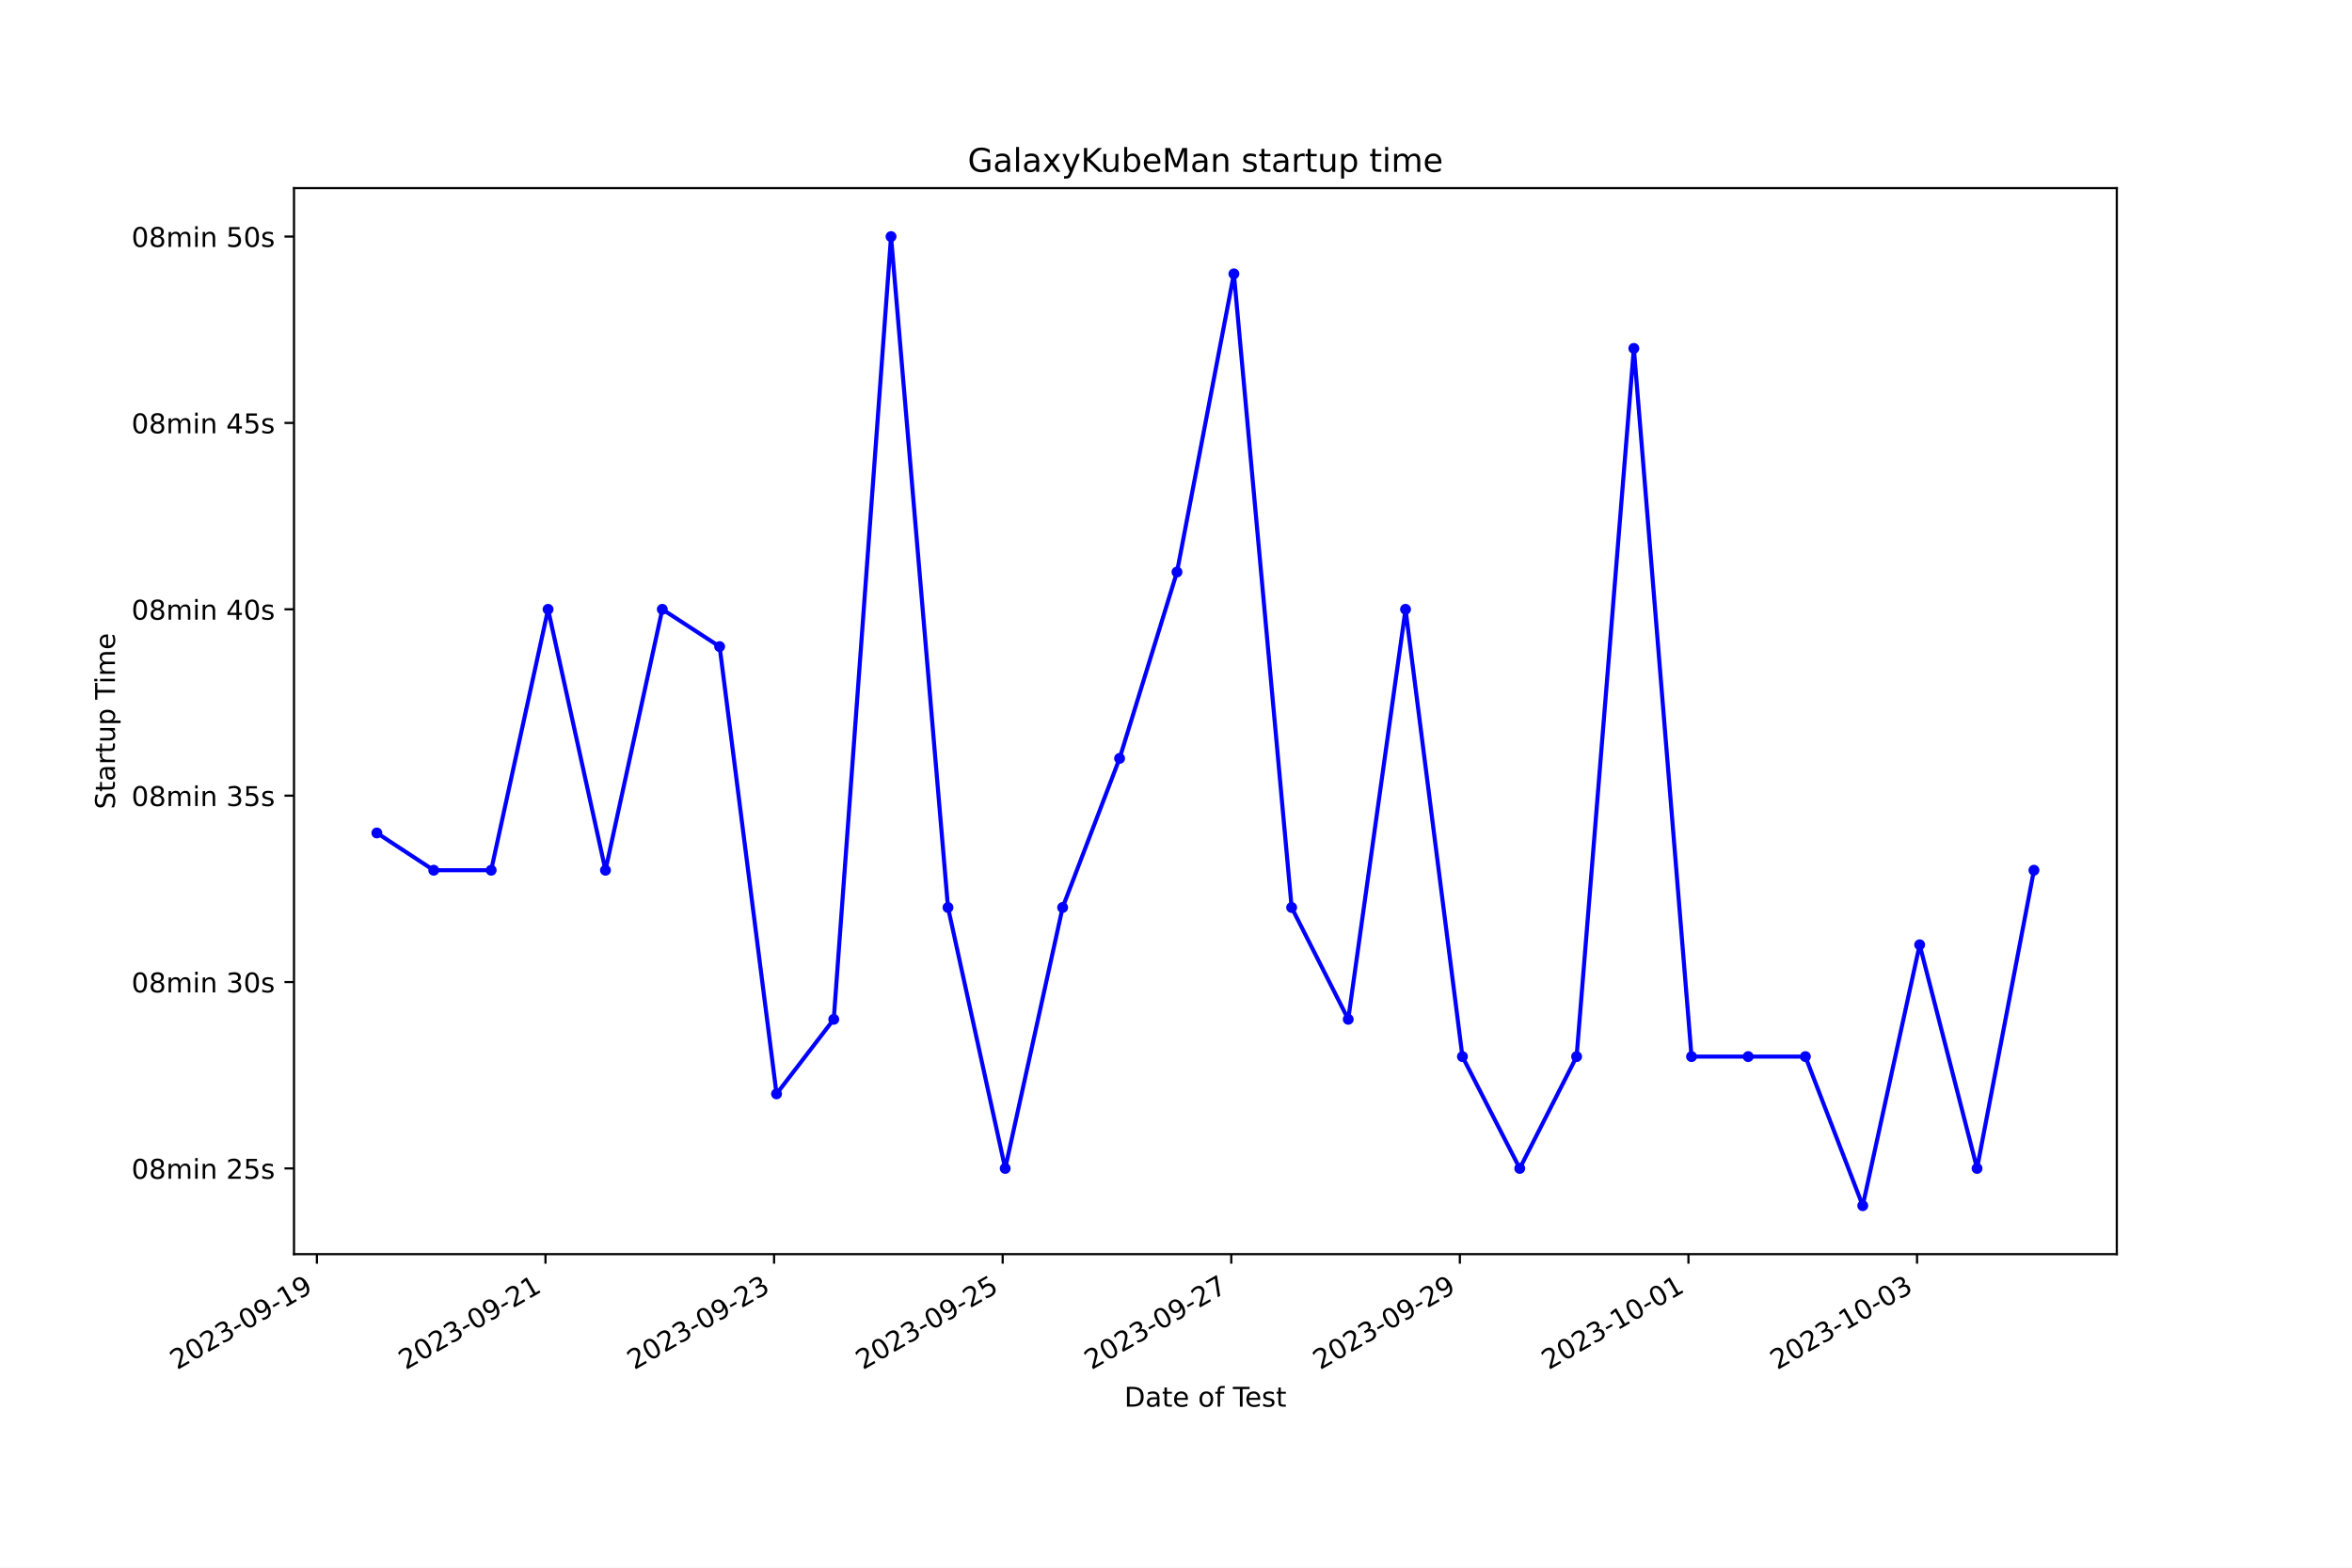
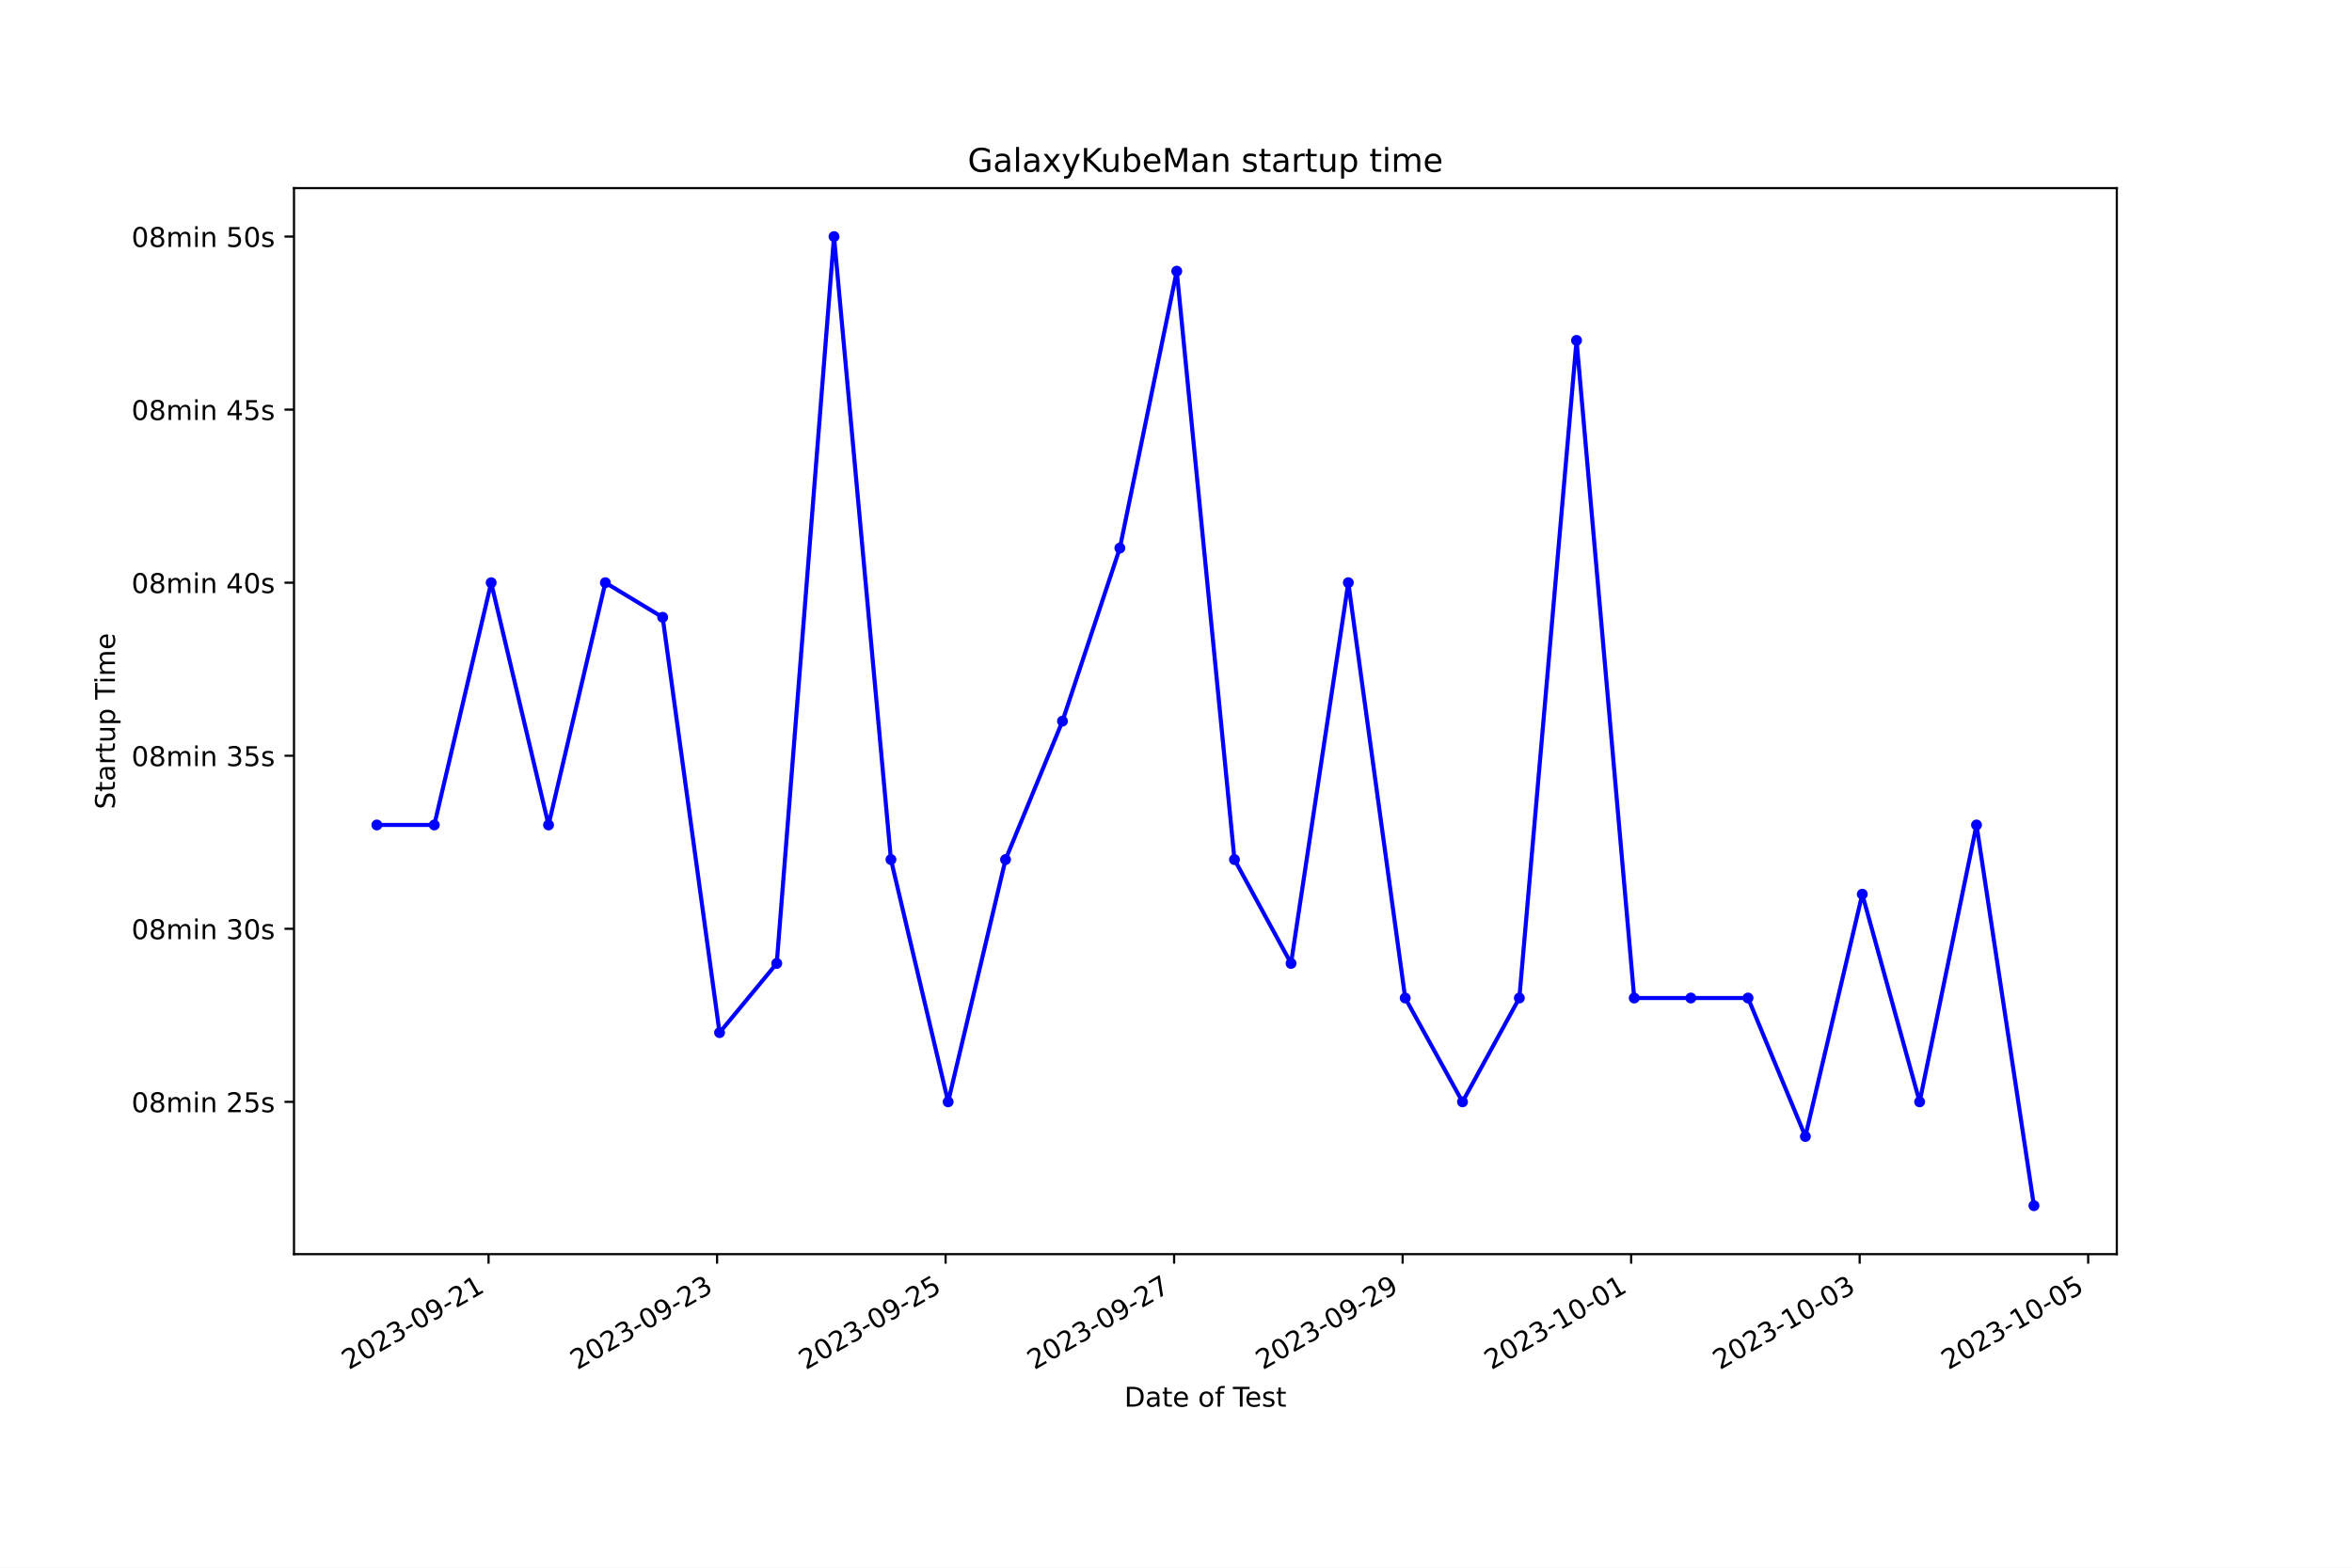
<svg xmlns="http://www.w3.org/2000/svg" xmlns:xlink="http://www.w3.org/1999/xlink" width="864pt" height="576pt" viewBox="0 0 864 576" version="1.1">
  <defs>
    <style type="text/css">*{stroke-linejoin: round; stroke-linecap: butt}</style>
  </defs>
  <g id="figure_1">
    <g id="patch_1">
      <path d="M 0 576  L 864 576  L 864 0  L 0 0  z " style="fill: #ffffff" />
    </g>
    <g id="axes_1">
      <g id="patch_2">
        <path d="M 108 460.8  L 777.6 460.8  L 777.6 69.12  L 108 69.12  z " style="fill: #ffffff" />
      </g>
      <g id="matplotlib.axis_1">
        <g id="xtick_1">
          <g id="line2d_1">
            <defs>
-               <path id="mdf96701b66" d="M 0 0  L 0 3.5  " style="stroke: #000000; stroke-width: 0.8" />
+               <path id="meda2f32b3a" d="M 0 0  L 0 3.5  " style="stroke: #000000; stroke-width: 0.8" />
            </defs>
            <g>
-               <use xlink:href="#mdf96701b66" x="116.406" y="460.8" style="stroke: #000000; stroke-width: 0.8" />
+               <use xlink:href="#meda2f32b3a" x="179.475" y="460.8" style="stroke: #000000; stroke-width: 0.8" />
            </g>
          </g>
          <g id="text_1">
-             <g transform="translate(65.0369 503.4383) rotate(-30) scale(0.1 -0.1)">
+             <g transform="translate(128.1058 503.4383) rotate(-30) scale(0.1 -0.1)">
              <defs>
                <path id="DejaVuSans-32" d="M 1228 531  L 3431 531  L 3431 0  L 469 0  L 469 531  Q 828 903 1448 1529  Q 2069 2156 2228 2338  Q 2531 2678 2651 2914  Q 2772 3150 2772 3378  Q 2772 3750 2511 3984  Q 2250 4219 1831 4219  Q 1534 4219 1204 4116  Q 875 4013 500 3803  L 500 4441  Q 881 4594 1212 4672  Q 1544 4750 1819 4750  Q 2544 4750 2975 4387  Q 3406 4025 3406 3419  Q 3406 3131 3298 2873  Q 3191 2616 2906 2266  Q 2828 2175 2409 1742  Q 1991 1309 1228 531  z " transform="scale(0.015625)" />
                <path id="DejaVuSans-30" d="M 2034 4250  Q 1547 4250 1301 3770  Q 1056 3291 1056 2328  Q 1056 1369 1301 889  Q 1547 409 2034 409  Q 2525 409 2770 889  Q 3016 1369 3016 2328  Q 3016 3291 2770 3770  Q 2525 4250 2034 4250  z M 2034 4750  Q 2819 4750 3233 4129  Q 3647 3509 3647 2328  Q 3647 1150 3233 529  Q 2819 -91 2034 -91  Q 1250 -91 836 529  Q 422 1150 422 2328  Q 422 3509 836 4129  Q 1250 4750 2034 4750  z " transform="scale(0.015625)" />
                <path id="DejaVuSans-33" d="M 2597 2516  Q 3050 2419 3304 2112  Q 3559 1806 3559 1356  Q 3559 666 3084 287  Q 2609 -91 1734 -91  Q 1441 -91 1130 -33  Q 819 25 488 141  L 488 750  Q 750 597 1062 519  Q 1375 441 1716 441  Q 2309 441 2620 675  Q 2931 909 2931 1356  Q 2931 1769 2642 2001  Q 2353 2234 1838 2234  L 1294 2234  L 1294 2753  L 1863 2753  Q 2328 2753 2575 2939  Q 2822 3125 2822 3475  Q 2822 3834 2567 4026  Q 2313 4219 1838 4219  Q 1578 4219 1281 4162  Q 984 4106 628 3988  L 628 4550  Q 988 4650 1302 4700  Q 1616 4750 1894 4750  Q 2613 4750 3031 4423  Q 3450 4097 3450 3541  Q 3450 3153 3228 2886  Q 3006 2619 2597 2516  z " transform="scale(0.015625)" />
                <path id="DejaVuSans-2d" d="M 313 2009  L 1997 2009  L 1997 1497  L 313 1497  L 313 2009  z " transform="scale(0.015625)" />
                <path id="DejaVuSans-39" d="M 703 97  L 703 672  Q 941 559 1184 500  Q 1428 441 1663 441  Q 2288 441 2617 861  Q 2947 1281 2994 2138  Q 2813 1869 2534 1725  Q 2256 1581 1919 1581  Q 1219 1581 811 2004  Q 403 2428 403 3163  Q 403 3881 828 4315  Q 1253 4750 1959 4750  Q 2769 4750 3195 4129  Q 3622 3509 3622 2328  Q 3622 1225 3098 567  Q 2575 -91 1691 -91  Q 1453 -91 1209 -44  Q 966 3 703 97  z M 1959 2075  Q 2384 2075 2632 2365  Q 2881 2656 2881 3163  Q 2881 3666 2632 3958  Q 2384 4250 1959 4250  Q 1534 4250 1286 3958  Q 1038 3666 1038 3163  Q 1038 2656 1286 2365  Q 1534 2075 1959 2075  z " transform="scale(0.015625)" />
                <path id="DejaVuSans-31" d="M 794 531  L 1825 531  L 1825 4091  L 703 3866  L 703 4441  L 1819 4666  L 2450 4666  L 2450 531  L 3481 531  L 3481 0  L 794 0  L 794 531  z " transform="scale(0.015625)" />
              </defs>
              <use xlink:href="#DejaVuSans-32" />
              <use xlink:href="#DejaVuSans-30" x="63.623" />
              <use xlink:href="#DejaVuSans-32" x="127.246" />
              <use xlink:href="#DejaVuSans-33" x="190.869" />
              <use xlink:href="#DejaVuSans-2d" x="254.492" />
              <use xlink:href="#DejaVuSans-30" x="290.576" />
              <use xlink:href="#DejaVuSans-39" x="354.199" />
              <use xlink:href="#DejaVuSans-2d" x="417.822" />
-               <use xlink:href="#DejaVuSans-31" x="453.906" />
-               <use xlink:href="#DejaVuSans-39" x="517.529" />
+               <use xlink:href="#DejaVuSans-32" x="453.906" />
+               <use xlink:href="#DejaVuSans-31" x="517.529" />
            </g>
          </g>
        </g>
        <g id="xtick_2">
          <g id="line2d_2">
            <g>
-               <use xlink:href="#mdf96701b66" x="200.38" y="460.8" style="stroke: #000000; stroke-width: 0.8" />
+               <use xlink:href="#meda2f32b3a" x="263.42" y="460.8" style="stroke: #000000; stroke-width: 0.8" />
            </g>
          </g>
          <g id="text_2">
-             <g transform="translate(149.0107 503.4383) rotate(-30) scale(0.1 -0.1)">
+             <g transform="translate(212.05 503.4383) rotate(-30) scale(0.1 -0.1)">
              <use xlink:href="#DejaVuSans-32" />
              <use xlink:href="#DejaVuSans-30" x="63.623" />
              <use xlink:href="#DejaVuSans-32" x="127.246" />
              <use xlink:href="#DejaVuSans-33" x="190.869" />
              <use xlink:href="#DejaVuSans-2d" x="254.492" />
              <use xlink:href="#DejaVuSans-30" x="290.576" />
              <use xlink:href="#DejaVuSans-39" x="354.199" />
              <use xlink:href="#DejaVuSans-2d" x="417.822" />
              <use xlink:href="#DejaVuSans-32" x="453.906" />
-               <use xlink:href="#DejaVuSans-31" x="517.529" />
+               <use xlink:href="#DejaVuSans-33" x="517.529" />
            </g>
          </g>
        </g>
        <g id="xtick_3">
          <g id="line2d_3">
            <g>
-               <use xlink:href="#mdf96701b66" x="284.354" y="460.8" style="stroke: #000000; stroke-width: 0.8" />
+               <use xlink:href="#meda2f32b3a" x="347.364" y="460.8" style="stroke: #000000; stroke-width: 0.8" />
            </g>
          </g>
          <g id="text_3">
-             <g transform="translate(232.9846 503.4383) rotate(-30) scale(0.1 -0.1)">
-               <use xlink:href="#DejaVuSans-32" />
-               <use xlink:href="#DejaVuSans-30" x="63.623" />
-               <use xlink:href="#DejaVuSans-32" x="127.246" />
-               <use xlink:href="#DejaVuSans-33" x="190.869" />
-               <use xlink:href="#DejaVuSans-2d" x="254.492" />
-               <use xlink:href="#DejaVuSans-30" x="290.576" />
-               <use xlink:href="#DejaVuSans-39" x="354.199" />
-               <use xlink:href="#DejaVuSans-2d" x="417.822" />
-               <use xlink:href="#DejaVuSans-32" x="453.906" />
-               <use xlink:href="#DejaVuSans-33" x="517.529" />
-             </g>
-           </g>
-         </g>
-         <g id="xtick_4">
-           <g id="line2d_4">
-             <g>
-               <use xlink:href="#mdf96701b66" x="368.328" y="460.8" style="stroke: #000000; stroke-width: 0.8" />
-             </g>
-           </g>
-           <g id="text_4">
-             <g transform="translate(316.9584 503.4383) rotate(-30) scale(0.1 -0.1)">
+             <g transform="translate(295.9943 503.4383) rotate(-30) scale(0.1 -0.1)">
              <defs>
                <path id="DejaVuSans-35" d="M 691 4666  L 3169 4666  L 3169 4134  L 1269 4134  L 1269 2991  Q 1406 3038 1543 3061  Q 1681 3084 1819 3084  Q 2600 3084 3056 2656  Q 3513 2228 3513 1497  Q 3513 744 3044 326  Q 2575 -91 1722 -91  Q 1428 -91 1123 -41  Q 819 9 494 109  L 494 744  Q 775 591 1075 516  Q 1375 441 1709 441  Q 2250 441 2565 725  Q 2881 1009 2881 1497  Q 2881 1984 2565 2268  Q 2250 2553 1709 2553  Q 1456 2553 1204 2497  Q 953 2441 691 2322  L 691 4666  z " transform="scale(0.015625)" />
              </defs>
              <use xlink:href="#DejaVuSans-32" />
              <use xlink:href="#DejaVuSans-30" x="63.623" />
              <use xlink:href="#DejaVuSans-32" x="127.246" />
              <use xlink:href="#DejaVuSans-33" x="190.869" />
              <use xlink:href="#DejaVuSans-2d" x="254.492" />
              <use xlink:href="#DejaVuSans-30" x="290.576" />
              <use xlink:href="#DejaVuSans-39" x="354.199" />
              <use xlink:href="#DejaVuSans-2d" x="417.822" />
              <use xlink:href="#DejaVuSans-32" x="453.906" />
              <use xlink:href="#DejaVuSans-35" x="517.529" />
            </g>
          </g>
        </g>
-         <g id="xtick_5">
-           <g id="line2d_5">
-             <g>
-               <use xlink:href="#mdf96701b66" x="452.302" y="460.8" style="stroke: #000000; stroke-width: 0.8" />
-             </g>
-           </g>
-           <g id="text_5">
-             <g transform="translate(400.9323 503.4383) rotate(-30) scale(0.1 -0.1)">
+         <g id="xtick_4">
+           <g id="line2d_4">
+             <g>
+               <use xlink:href="#meda2f32b3a" x="431.308" y="460.8" style="stroke: #000000; stroke-width: 0.8" />
+             </g>
+           </g>
+           <g id="text_4">
+             <g transform="translate(379.9385 503.4383) rotate(-30) scale(0.1 -0.1)">
              <defs>
                <path id="DejaVuSans-37" d="M 525 4666  L 3525 4666  L 3525 4397  L 1831 0  L 1172 0  L 2766 4134  L 525 4134  L 525 4666  z " transform="scale(0.015625)" />
              </defs>
              <use xlink:href="#DejaVuSans-32" />
              <use xlink:href="#DejaVuSans-30" x="63.623" />
              <use xlink:href="#DejaVuSans-32" x="127.246" />
              <use xlink:href="#DejaVuSans-33" x="190.869" />
              <use xlink:href="#DejaVuSans-2d" x="254.492" />
              <use xlink:href="#DejaVuSans-30" x="290.576" />
              <use xlink:href="#DejaVuSans-39" x="354.199" />
              <use xlink:href="#DejaVuSans-2d" x="417.822" />
              <use xlink:href="#DejaVuSans-32" x="453.906" />
              <use xlink:href="#DejaVuSans-37" x="517.529" />
            </g>
          </g>
        </g>
+         <g id="xtick_5">
+           <g id="line2d_5">
+             <g>
+               <use xlink:href="#meda2f32b3a" x="515.252" y="460.8" style="stroke: #000000; stroke-width: 0.8" />
+             </g>
+           </g>
+           <g id="text_5">
+             <g transform="translate(463.8827 503.4383) rotate(-30) scale(0.1 -0.1)">
+               <use xlink:href="#DejaVuSans-32" />
+               <use xlink:href="#DejaVuSans-30" x="63.623" />
+               <use xlink:href="#DejaVuSans-32" x="127.246" />
+               <use xlink:href="#DejaVuSans-33" x="190.869" />
+               <use xlink:href="#DejaVuSans-2d" x="254.492" />
+               <use xlink:href="#DejaVuSans-30" x="290.576" />
+               <use xlink:href="#DejaVuSans-39" x="354.199" />
+               <use xlink:href="#DejaVuSans-2d" x="417.822" />
+               <use xlink:href="#DejaVuSans-32" x="453.906" />
+               <use xlink:href="#DejaVuSans-39" x="517.529" />
+             </g>
+           </g>
+         </g>
        <g id="xtick_6">
          <g id="line2d_6">
            <g>
-               <use xlink:href="#mdf96701b66" x="536.276" y="460.8" style="stroke: #000000; stroke-width: 0.8" />
+               <use xlink:href="#meda2f32b3a" x="599.196" y="460.8" style="stroke: #000000; stroke-width: 0.8" />
            </g>
          </g>
          <g id="text_6">
-             <g transform="translate(484.9061 503.4383) rotate(-30) scale(0.1 -0.1)">
-               <use xlink:href="#DejaVuSans-32" />
-               <use xlink:href="#DejaVuSans-30" x="63.623" />
-               <use xlink:href="#DejaVuSans-32" x="127.246" />
-               <use xlink:href="#DejaVuSans-33" x="190.869" />
-               <use xlink:href="#DejaVuSans-2d" x="254.492" />
-               <use xlink:href="#DejaVuSans-30" x="290.576" />
-               <use xlink:href="#DejaVuSans-39" x="354.199" />
-               <use xlink:href="#DejaVuSans-2d" x="417.822" />
-               <use xlink:href="#DejaVuSans-32" x="453.906" />
-               <use xlink:href="#DejaVuSans-39" x="517.529" />
+             <g transform="translate(547.8269 503.4383) rotate(-30) scale(0.1 -0.1)">
+               <use xlink:href="#DejaVuSans-32" />
+               <use xlink:href="#DejaVuSans-30" x="63.623" />
+               <use xlink:href="#DejaVuSans-32" x="127.246" />
+               <use xlink:href="#DejaVuSans-33" x="190.869" />
+               <use xlink:href="#DejaVuSans-2d" x="254.492" />
+               <use xlink:href="#DejaVuSans-31" x="290.576" />
+               <use xlink:href="#DejaVuSans-30" x="354.199" />
+               <use xlink:href="#DejaVuSans-2d" x="417.822" />
+               <use xlink:href="#DejaVuSans-30" x="453.906" />
+               <use xlink:href="#DejaVuSans-31" x="517.529" />
            </g>
          </g>
        </g>
        <g id="xtick_7">
          <g id="line2d_7">
            <g>
-               <use xlink:href="#mdf96701b66" x="620.249" y="460.8" style="stroke: #000000; stroke-width: 0.8" />
+               <use xlink:href="#meda2f32b3a" x="683.141" y="460.8" style="stroke: #000000; stroke-width: 0.8" />
            </g>
          </g>
          <g id="text_7">
-             <g transform="translate(568.88 503.4383) rotate(-30) scale(0.1 -0.1)">
+             <g transform="translate(631.7712 503.4383) rotate(-30) scale(0.1 -0.1)">
              <use xlink:href="#DejaVuSans-32" />
              <use xlink:href="#DejaVuSans-30" x="63.623" />
              <use xlink:href="#DejaVuSans-32" x="127.246" />
              <use xlink:href="#DejaVuSans-33" x="190.869" />
              <use xlink:href="#DejaVuSans-2d" x="254.492" />
              <use xlink:href="#DejaVuSans-31" x="290.576" />
              <use xlink:href="#DejaVuSans-30" x="354.199" />
              <use xlink:href="#DejaVuSans-2d" x="417.822" />
              <use xlink:href="#DejaVuSans-30" x="453.906" />
-               <use xlink:href="#DejaVuSans-31" x="517.529" />
+               <use xlink:href="#DejaVuSans-33" x="517.529" />
            </g>
          </g>
        </g>
        <g id="xtick_8">
          <g id="line2d_8">
            <g>
-               <use xlink:href="#mdf96701b66" x="704.223" y="460.8" style="stroke: #000000; stroke-width: 0.8" />
+               <use xlink:href="#meda2f32b3a" x="767.085" y="460.8" style="stroke: #000000; stroke-width: 0.8" />
            </g>
          </g>
          <g id="text_8">
-             <g transform="translate(652.8538 503.4383) rotate(-30) scale(0.1 -0.1)">
+             <g transform="translate(715.7154 503.4383) rotate(-30) scale(0.1 -0.1)">
              <use xlink:href="#DejaVuSans-32" />
              <use xlink:href="#DejaVuSans-30" x="63.623" />
              <use xlink:href="#DejaVuSans-32" x="127.246" />
              <use xlink:href="#DejaVuSans-33" x="190.869" />
              <use xlink:href="#DejaVuSans-2d" x="254.492" />
              <use xlink:href="#DejaVuSans-31" x="290.576" />
              <use xlink:href="#DejaVuSans-30" x="354.199" />
              <use xlink:href="#DejaVuSans-2d" x="417.822" />
              <use xlink:href="#DejaVuSans-30" x="453.906" />
-               <use xlink:href="#DejaVuSans-33" x="517.529" />
+               <use xlink:href="#DejaVuSans-35" x="517.529" />
            </g>
          </g>
        </g>
        <g id="text_9">
          <g transform="translate(413.0063 516.8378) scale(0.1 -0.1)">
            <defs>
              <path id="DejaVuSans-44" d="M 1259 4147  L 1259 519  L 2022 519  Q 2988 519 3436 956  Q 3884 1394 3884 2338  Q 3884 3275 3436 3711  Q 2988 4147 2022 4147  L 1259 4147  z M 628 4666  L 1925 4666  Q 3281 4666 3915 4102  Q 4550 3538 4550 2338  Q 4550 1131 3912 565  Q 3275 0 1925 0  L 628 0  L 628 4666  z " transform="scale(0.015625)" />
              <path id="DejaVuSans-61" d="M 2194 1759  Q 1497 1759 1228 1600  Q 959 1441 959 1056  Q 959 750 1161 570  Q 1363 391 1709 391  Q 2188 391 2477 730  Q 2766 1069 2766 1631  L 2766 1759  L 2194 1759  z M 3341 1997  L 3341 0  L 2766 0  L 2766 531  Q 2569 213 2275 61  Q 1981 -91 1556 -91  Q 1019 -91 701 211  Q 384 513 384 1019  Q 384 1609 779 1909  Q 1175 2209 1959 2209  L 2766 2209  L 2766 2266  Q 2766 2663 2505 2880  Q 2244 3097 1772 3097  Q 1472 3097 1187 3025  Q 903 2953 641 2809  L 641 3341  Q 956 3463 1253 3523  Q 1550 3584 1831 3584  Q 2591 3584 2966 3190  Q 3341 2797 3341 1997  z " transform="scale(0.015625)" />
              <path id="DejaVuSans-74" d="M 1172 4494  L 1172 3500  L 2356 3500  L 2356 3053  L 1172 3053  L 1172 1153  Q 1172 725 1289 603  Q 1406 481 1766 481  L 2356 481  L 2356 0  L 1766 0  Q 1100 0 847 248  Q 594 497 594 1153  L 594 3053  L 172 3053  L 172 3500  L 594 3500  L 594 4494  L 1172 4494  z " transform="scale(0.015625)" />
              <path id="DejaVuSans-65" d="M 3597 1894  L 3597 1613  L 953 1613  Q 991 1019 1311 708  Q 1631 397 2203 397  Q 2534 397 2845 478  Q 3156 559 3463 722  L 3463 178  Q 3153 47 2828 -22  Q 2503 -91 2169 -91  Q 1331 -91 842 396  Q 353 884 353 1716  Q 353 2575 817 3079  Q 1281 3584 2069 3584  Q 2775 3584 3186 3129  Q 3597 2675 3597 1894  z M 3022 2063  Q 3016 2534 2758 2815  Q 2500 3097 2075 3097  Q 1594 3097 1305 2825  Q 1016 2553 972 2059  L 3022 2063  z " transform="scale(0.015625)" />
              <path id="DejaVuSans-20" transform="scale(0.015625)" />
              <path id="DejaVuSans-6f" d="M 1959 3097  Q 1497 3097 1228 2736  Q 959 2375 959 1747  Q 959 1119 1226 758  Q 1494 397 1959 397  Q 2419 397 2687 759  Q 2956 1122 2956 1747  Q 2956 2369 2687 2733  Q 2419 3097 1959 3097  z M 1959 3584  Q 2709 3584 3137 3096  Q 3566 2609 3566 1747  Q 3566 888 3137 398  Q 2709 -91 1959 -91  Q 1206 -91 779 398  Q 353 888 353 1747  Q 353 2609 779 3096  Q 1206 3584 1959 3584  z " transform="scale(0.015625)" />
              <path id="DejaVuSans-66" d="M 2375 4863  L 2375 4384  L 1825 4384  Q 1516 4384 1395 4259  Q 1275 4134 1275 3809  L 1275 3500  L 2222 3500  L 2222 3053  L 1275 3053  L 1275 0  L 697 0  L 697 3053  L 147 3053  L 147 3500  L 697 3500  L 697 3744  Q 697 4328 969 4595  Q 1241 4863 1831 4863  L 2375 4863  z " transform="scale(0.015625)" />
              <path id="DejaVuSans-54" d="M -19 4666  L 3928 4666  L 3928 4134  L 2272 4134  L 2272 0  L 1638 0  L 1638 4134  L -19 4134  L -19 4666  z " transform="scale(0.015625)" />
              <path id="DejaVuSans-73" d="M 2834 3397  L 2834 2853  Q 2591 2978 2328 3040  Q 2066 3103 1784 3103  Q 1356 3103 1142 2972  Q 928 2841 928 2578  Q 928 2378 1081 2264  Q 1234 2150 1697 2047  L 1894 2003  Q 2506 1872 2764 1633  Q 3022 1394 3022 966  Q 3022 478 2636 193  Q 2250 -91 1575 -91  Q 1294 -91 989 -36  Q 684 19 347 128  L 347 722  Q 666 556 975 473  Q 1284 391 1588 391  Q 1994 391 2212 530  Q 2431 669 2431 922  Q 2431 1156 2273 1281  Q 2116 1406 1581 1522  L 1381 1569  Q 847 1681 609 1914  Q 372 2147 372 2553  Q 372 3047 722 3315  Q 1072 3584 1716 3584  Q 2034 3584 2315 3537  Q 2597 3491 2834 3397  z " transform="scale(0.015625)" />
            </defs>
            <use xlink:href="#DejaVuSans-44" />
            <use xlink:href="#DejaVuSans-61" x="77.002" />
            <use xlink:href="#DejaVuSans-74" x="138.281" />
            <use xlink:href="#DejaVuSans-65" x="177.49" />
            <use xlink:href="#DejaVuSans-20" x="239.014" />
            <use xlink:href="#DejaVuSans-6f" x="270.801" />
            <use xlink:href="#DejaVuSans-66" x="331.982" />
            <use xlink:href="#DejaVuSans-20" x="367.188" />
            <use xlink:href="#DejaVuSans-54" x="398.975" />
            <use xlink:href="#DejaVuSans-65" x="443.059" />
            <use xlink:href="#DejaVuSans-73" x="504.582" />
            <use xlink:href="#DejaVuSans-74" x="556.682" />
          </g>
        </g>
      </g>
      <g id="matplotlib.axis_2">
        <g id="ytick_1">
          <g id="line2d_9">
            <defs>
-               <path id="m19053947d5" d="M 0 0  L -3.5 0  " style="stroke: #000000; stroke-width: 0.8" />
+               <path id="m1abf06fee1" d="M 0 0  L -3.5 0  " style="stroke: #000000; stroke-width: 0.8" />
            </defs>
            <g>
-               <use xlink:href="#m19053947d5" x="108" y="429.301" style="stroke: #000000; stroke-width: 0.8" />
+               <use xlink:href="#m1abf06fee1" x="108" y="404.846" style="stroke: #000000; stroke-width: 0.8" />
            </g>
          </g>
          <g id="text_10">
-             <g transform="translate(48.30625 433.1005) scale(0.1 -0.1)">
+             <g transform="translate(48.30625 408.6449) scale(0.1 -0.1)">
              <defs>
                <path id="DejaVuSans-38" d="M 2034 2216  Q 1584 2216 1326 1975  Q 1069 1734 1069 1313  Q 1069 891 1326 650  Q 1584 409 2034 409  Q 2484 409 2743 651  Q 3003 894 3003 1313  Q 3003 1734 2745 1975  Q 2488 2216 2034 2216  z M 1403 2484  Q 997 2584 770 2862  Q 544 3141 544 3541  Q 544 4100 942 4425  Q 1341 4750 2034 4750  Q 2731 4750 3128 4425  Q 3525 4100 3525 3541  Q 3525 3141 3298 2862  Q 3072 2584 2669 2484  Q 3125 2378 3379 2068  Q 3634 1759 3634 1313  Q 3634 634 3220 271  Q 2806 -91 2034 -91  Q 1263 -91 848 271  Q 434 634 434 1313  Q 434 1759 690 2068  Q 947 2378 1403 2484  z M 1172 3481  Q 1172 3119 1398 2916  Q 1625 2713 2034 2713  Q 2441 2713 2670 2916  Q 2900 3119 2900 3481  Q 2900 3844 2670 4047  Q 2441 4250 2034 4250  Q 1625 4250 1398 4047  Q 1172 3844 1172 3481  z " transform="scale(0.015625)" />
                <path id="DejaVuSans-6d" d="M 3328 2828  Q 3544 3216 3844 3400  Q 4144 3584 4550 3584  Q 5097 3584 5394 3201  Q 5691 2819 5691 2113  L 5691 0  L 5113 0  L 5113 2094  Q 5113 2597 4934 2840  Q 4756 3084 4391 3084  Q 3944 3084 3684 2787  Q 3425 2491 3425 1978  L 3425 0  L 2847 0  L 2847 2094  Q 2847 2600 2669 2842  Q 2491 3084 2119 3084  Q 1678 3084 1418 2786  Q 1159 2488 1159 1978  L 1159 0  L 581 0  L 581 3500  L 1159 3500  L 1159 2956  Q 1356 3278 1631 3431  Q 1906 3584 2284 3584  Q 2666 3584 2933 3390  Q 3200 3197 3328 2828  z " transform="scale(0.015625)" />
                <path id="DejaVuSans-69" d="M 603 3500  L 1178 3500  L 1178 0  L 603 0  L 603 3500  z M 603 4863  L 1178 4863  L 1178 4134  L 603 4134  L 603 4863  z " transform="scale(0.015625)" />
                <path id="DejaVuSans-6e" d="M 3513 2113  L 3513 0  L 2938 0  L 2938 2094  Q 2938 2591 2744 2837  Q 2550 3084 2163 3084  Q 1697 3084 1428 2787  Q 1159 2491 1159 1978  L 1159 0  L 581 0  L 581 3500  L 1159 3500  L 1159 2956  Q 1366 3272 1645 3428  Q 1925 3584 2291 3584  Q 2894 3584 3203 3211  Q 3513 2838 3513 2113  z " transform="scale(0.015625)" />
              </defs>
              <use xlink:href="#DejaVuSans-30" />
              <use xlink:href="#DejaVuSans-38" x="63.623" />
              <use xlink:href="#DejaVuSans-6d" x="127.246" />
              <use xlink:href="#DejaVuSans-69" x="224.658" />
              <use xlink:href="#DejaVuSans-6e" x="252.441" />
              <use xlink:href="#DejaVuSans-20" x="315.82" />
              <use xlink:href="#DejaVuSans-32" x="347.607" />
              <use xlink:href="#DejaVuSans-35" x="411.23" />
              <use xlink:href="#DejaVuSans-73" x="474.854" />
            </g>
          </g>
        </g>
        <g id="ytick_2">
          <g id="line2d_10">
            <g>
-               <use xlink:href="#m19053947d5" x="108" y="360.826" style="stroke: #000000; stroke-width: 0.8" />
+               <use xlink:href="#m1abf06fee1" x="108" y="341.261" style="stroke: #000000; stroke-width: 0.8" />
            </g>
          </g>
          <g id="text_11">
-             <g transform="translate(48.30625 364.625) scale(0.1 -0.1)">
+             <g transform="translate(48.30625 345.0605) scale(0.1 -0.1)">
              <use xlink:href="#DejaVuSans-30" />
              <use xlink:href="#DejaVuSans-38" x="63.623" />
              <use xlink:href="#DejaVuSans-6d" x="127.246" />
              <use xlink:href="#DejaVuSans-69" x="224.658" />
              <use xlink:href="#DejaVuSans-6e" x="252.441" />
              <use xlink:href="#DejaVuSans-20" x="315.82" />
              <use xlink:href="#DejaVuSans-33" x="347.607" />
              <use xlink:href="#DejaVuSans-30" x="411.23" />
              <use xlink:href="#DejaVuSans-73" x="474.854" />
            </g>
          </g>
        </g>
        <g id="ytick_3">
          <g id="line2d_11">
            <g>
-               <use xlink:href="#m19053947d5" x="108" y="292.35" style="stroke: #000000; stroke-width: 0.8" />
+               <use xlink:href="#m1abf06fee1" x="108" y="277.677" style="stroke: #000000; stroke-width: 0.8" />
            </g>
          </g>
          <g id="text_12">
-             <g transform="translate(48.30625 296.1494) scale(0.1 -0.1)">
+             <g transform="translate(48.30625 281.4761) scale(0.1 -0.1)">
              <use xlink:href="#DejaVuSans-30" />
              <use xlink:href="#DejaVuSans-38" x="63.623" />
              <use xlink:href="#DejaVuSans-6d" x="127.246" />
              <use xlink:href="#DejaVuSans-69" x="224.658" />
              <use xlink:href="#DejaVuSans-6e" x="252.441" />
              <use xlink:href="#DejaVuSans-20" x="315.82" />
              <use xlink:href="#DejaVuSans-33" x="347.607" />
              <use xlink:href="#DejaVuSans-35" x="411.23" />
              <use xlink:href="#DejaVuSans-73" x="474.854" />
            </g>
          </g>
        </g>
        <g id="ytick_4">
          <g id="line2d_12">
            <g>
-               <use xlink:href="#m19053947d5" x="108" y="223.875" style="stroke: #000000; stroke-width: 0.8" />
+               <use xlink:href="#m1abf06fee1" x="108" y="214.092" style="stroke: #000000; stroke-width: 0.8" />
            </g>
          </g>
          <g id="text_13">
-             <g transform="translate(48.30625 227.6739) scale(0.1 -0.1)">
+             <g transform="translate(48.30625 217.8917) scale(0.1 -0.1)">
              <defs>
                <path id="DejaVuSans-34" d="M 2419 4116  L 825 1625  L 2419 1625  L 2419 4116  z M 2253 4666  L 3047 4666  L 3047 1625  L 3713 1625  L 3713 1100  L 3047 1100  L 3047 0  L 2419 0  L 2419 1100  L 313 1100  L 313 1709  L 2253 4666  z " transform="scale(0.015625)" />
              </defs>
              <use xlink:href="#DejaVuSans-30" />
              <use xlink:href="#DejaVuSans-38" x="63.623" />
              <use xlink:href="#DejaVuSans-6d" x="127.246" />
              <use xlink:href="#DejaVuSans-69" x="224.658" />
              <use xlink:href="#DejaVuSans-6e" x="252.441" />
              <use xlink:href="#DejaVuSans-20" x="315.82" />
              <use xlink:href="#DejaVuSans-34" x="347.607" />
              <use xlink:href="#DejaVuSans-30" x="411.23" />
              <use xlink:href="#DejaVuSans-73" x="474.854" />
            </g>
          </g>
        </g>
        <g id="ytick_5">
          <g id="line2d_13">
            <g>
-               <use xlink:href="#m19053947d5" x="108" y="155.399" style="stroke: #000000; stroke-width: 0.8" />
+               <use xlink:href="#m1abf06fee1" x="108" y="150.508" style="stroke: #000000; stroke-width: 0.8" />
            </g>
          </g>
          <g id="text_14">
-             <g transform="translate(48.30625 159.1984) scale(0.1 -0.1)">
+             <g transform="translate(48.30625 154.3073) scale(0.1 -0.1)">
              <use xlink:href="#DejaVuSans-30" />
              <use xlink:href="#DejaVuSans-38" x="63.623" />
              <use xlink:href="#DejaVuSans-6d" x="127.246" />
              <use xlink:href="#DejaVuSans-69" x="224.658" />
              <use xlink:href="#DejaVuSans-6e" x="252.441" />
              <use xlink:href="#DejaVuSans-20" x="315.82" />
              <use xlink:href="#DejaVuSans-34" x="347.607" />
              <use xlink:href="#DejaVuSans-35" x="411.23" />
              <use xlink:href="#DejaVuSans-73" x="474.854" />
            </g>
          </g>
        </g>
        <g id="ytick_6">
          <g id="line2d_14">
            <g>
-               <use xlink:href="#m19053947d5" x="108" y="86.924" style="stroke: #000000; stroke-width: 0.8" />
+               <use xlink:href="#m1abf06fee1" x="108" y="86.924" style="stroke: #000000; stroke-width: 0.8" />
            </g>
          </g>
          <g id="text_15">
            <g transform="translate(48.30625 90.72285) scale(0.1 -0.1)">
              <use xlink:href="#DejaVuSans-30" />
              <use xlink:href="#DejaVuSans-38" x="63.623" />
              <use xlink:href="#DejaVuSans-6d" x="127.246" />
              <use xlink:href="#DejaVuSans-69" x="224.658" />
              <use xlink:href="#DejaVuSans-6e" x="252.441" />
              <use xlink:href="#DejaVuSans-20" x="315.82" />
              <use xlink:href="#DejaVuSans-35" x="347.607" />
              <use xlink:href="#DejaVuSans-30" x="411.23" />
              <use xlink:href="#DejaVuSans-73" x="474.854" />
            </g>
          </g>
        </g>
        <g id="text_16">
          <g transform="translate(42.22656 297.3397) rotate(-90) scale(0.1 -0.1)">
            <defs>
              <path id="DejaVuSans-53" d="M 3425 4513  L 3425 3897  Q 3066 4069 2747 4153  Q 2428 4238 2131 4238  Q 1616 4238 1336 4038  Q 1056 3838 1056 3469  Q 1056 3159 1242 3001  Q 1428 2844 1947 2747  L 2328 2669  Q 3034 2534 3370 2195  Q 3706 1856 3706 1288  Q 3706 609 3251 259  Q 2797 -91 1919 -91  Q 1588 -91 1214 -16  Q 841 59 441 206  L 441 856  Q 825 641 1194 531  Q 1563 422 1919 422  Q 2459 422 2753 634  Q 3047 847 3047 1241  Q 3047 1584 2836 1778  Q 2625 1972 2144 2069  L 1759 2144  Q 1053 2284 737 2584  Q 422 2884 422 3419  Q 422 4038 858 4394  Q 1294 4750 2059 4750  Q 2388 4750 2728 4690  Q 3069 4631 3425 4513  z " transform="scale(0.015625)" />
              <path id="DejaVuSans-72" d="M 2631 2963  Q 2534 3019 2420 3045  Q 2306 3072 2169 3072  Q 1681 3072 1420 2755  Q 1159 2438 1159 1844  L 1159 0  L 581 0  L 581 3500  L 1159 3500  L 1159 2956  Q 1341 3275 1631 3429  Q 1922 3584 2338 3584  Q 2397 3584 2469 3576  Q 2541 3569 2628 3553  L 2631 2963  z " transform="scale(0.015625)" />
              <path id="DejaVuSans-75" d="M 544 1381  L 544 3500  L 1119 3500  L 1119 1403  Q 1119 906 1312 657  Q 1506 409 1894 409  Q 2359 409 2629 706  Q 2900 1003 2900 1516  L 2900 3500  L 3475 3500  L 3475 0  L 2900 0  L 2900 538  Q 2691 219 2414 64  Q 2138 -91 1772 -91  Q 1169 -91 856 284  Q 544 659 544 1381  z M 1991 3584  L 1991 3584  z " transform="scale(0.015625)" />
              <path id="DejaVuSans-70" d="M 1159 525  L 1159 -1331  L 581 -1331  L 581 3500  L 1159 3500  L 1159 2969  Q 1341 3281 1617 3432  Q 1894 3584 2278 3584  Q 2916 3584 3314 3078  Q 3713 2572 3713 1747  Q 3713 922 3314 415  Q 2916 -91 2278 -91  Q 1894 -91 1617 61  Q 1341 213 1159 525  z M 3116 1747  Q 3116 2381 2855 2742  Q 2594 3103 2138 3103  Q 1681 3103 1420 2742  Q 1159 2381 1159 1747  Q 1159 1113 1420 752  Q 1681 391 2138 391  Q 2594 391 2855 752  Q 3116 1113 3116 1747  z " transform="scale(0.015625)" />
            </defs>
            <use xlink:href="#DejaVuSans-53" />
            <use xlink:href="#DejaVuSans-74" x="63.477" />
            <use xlink:href="#DejaVuSans-61" x="102.686" />
            <use xlink:href="#DejaVuSans-72" x="163.965" />
            <use xlink:href="#DejaVuSans-74" x="205.078" />
            <use xlink:href="#DejaVuSans-75" x="244.287" />
            <use xlink:href="#DejaVuSans-70" x="307.666" />
            <use xlink:href="#DejaVuSans-20" x="371.143" />
            <use xlink:href="#DejaVuSans-54" x="402.93" />
            <use xlink:href="#DejaVuSans-69" x="460.889" />
            <use xlink:href="#DejaVuSans-6d" x="488.672" />
            <use xlink:href="#DejaVuSans-65" x="586.084" />
          </g>
        </g>
      </g>
      <g id="line2d_15">
-         <path d="M 747.164 319.74  L 726.265 429.301  L 705.184 347.131  L 684.274 442.996  L 663.204 388.216  L 642.19 388.216  L 621.381 388.216  L 600.187 128.009  L 579.164 388.216  L 558.28 429.301  L 537.222 388.216  L 516.316 223.875  L 495.271 374.521  L 474.483 333.436  L 453.268 100.619  L 432.362 210.18  L 411.274 278.655  L 390.353 333.436  L 369.26 429.301  L 348.244 333.436  L 327.319 86.924  L 306.277 374.521  L 285.262 401.911  L 264.352 237.57  L 243.295 223.875  L 222.419 319.74  L 201.334 223.875  L 180.431 319.74  L 159.327 319.74  L 138.436 306.045  " clip-path="url(#p176702d1f2)" style="fill: none; stroke: #0000ff; stroke-width: 1.5; stroke-linecap: square" />
+         <path d="M 747.164 442.996  L 726.066 303.111  L 705.175 404.846  L 684.101 328.544  L 663.199 417.563  L 642.136 366.695  L 621.129 366.695  L 600.328 366.695  L 579.141 125.074  L 558.126 366.695  L 537.249 404.846  L 516.198 366.695  L 495.299 214.092  L 474.262 353.978  L 453.481 315.828  L 432.274 99.641  L 411.375 201.376  L 390.295 264.96  L 369.381 315.828  L 348.295 404.846  L 327.287 315.828  L 306.37 86.924  L 285.335 353.978  L 264.327 379.412  L 243.425 226.809  L 222.375 214.092  L 201.507 303.111  L 180.428 214.092  L 159.533 303.111  L 138.436 303.111  " clip-path="url(#pf0fd8cf18a)" style="fill: none; stroke: #0000ff; stroke-width: 1.5; stroke-linecap: square" />
        <defs>
-           <path id="m1dc56a4e7d" d="M 0 1.5  C 0.398 1.5 0.779 1.342 1.061 1.061  C 1.342 0.779 1.5 0.398 1.5 0  C 1.5 -0.398 1.342 -0.779 1.061 -1.061  C 0.779 -1.342 0.398 -1.5 0 -1.5  C -0.398 -1.5 -0.779 -1.342 -1.061 -1.061  C -1.342 -0.779 -1.5 -0.398 -1.5 0  C -1.5 0.398 -1.342 0.779 -1.061 1.061  C -0.779 1.342 -0.398 1.5 0 1.5  z " style="stroke: #0000ff" />
+           <path id="mf591d879ba" d="M 0 1.5  C 0.398 1.5 0.779 1.342 1.061 1.061  C 1.342 0.779 1.5 0.398 1.5 0  C 1.5 -0.398 1.342 -0.779 1.061 -1.061  C 0.779 -1.342 0.398 -1.5 0 -1.5  C -0.398 -1.5 -0.779 -1.342 -1.061 -1.061  C -1.342 -0.779 -1.5 -0.398 -1.5 0  C -1.5 0.398 -1.342 0.779 -1.061 1.061  C -0.779 1.342 -0.398 1.5 0 1.5  z " style="stroke: #0000ff" />
        </defs>
-         <g clip-path="url(#p176702d1f2)">
-           <use xlink:href="#m1dc56a4e7d" x="747.164" y="319.74" style="fill: #0000ff; stroke: #0000ff" />
-           <use xlink:href="#m1dc56a4e7d" x="726.265" y="429.301" style="fill: #0000ff; stroke: #0000ff" />
-           <use xlink:href="#m1dc56a4e7d" x="705.184" y="347.131" style="fill: #0000ff; stroke: #0000ff" />
-           <use xlink:href="#m1dc56a4e7d" x="684.274" y="442.996" style="fill: #0000ff; stroke: #0000ff" />
-           <use xlink:href="#m1dc56a4e7d" x="663.204" y="388.216" style="fill: #0000ff; stroke: #0000ff" />
-           <use xlink:href="#m1dc56a4e7d" x="642.19" y="388.216" style="fill: #0000ff; stroke: #0000ff" />
-           <use xlink:href="#m1dc56a4e7d" x="621.381" y="388.216" style="fill: #0000ff; stroke: #0000ff" />
-           <use xlink:href="#m1dc56a4e7d" x="600.187" y="128.009" style="fill: #0000ff; stroke: #0000ff" />
-           <use xlink:href="#m1dc56a4e7d" x="579.164" y="388.216" style="fill: #0000ff; stroke: #0000ff" />
-           <use xlink:href="#m1dc56a4e7d" x="558.28" y="429.301" style="fill: #0000ff; stroke: #0000ff" />
-           <use xlink:href="#m1dc56a4e7d" x="537.222" y="388.216" style="fill: #0000ff; stroke: #0000ff" />
-           <use xlink:href="#m1dc56a4e7d" x="516.316" y="223.875" style="fill: #0000ff; stroke: #0000ff" />
-           <use xlink:href="#m1dc56a4e7d" x="495.271" y="374.521" style="fill: #0000ff; stroke: #0000ff" />
-           <use xlink:href="#m1dc56a4e7d" x="474.483" y="333.436" style="fill: #0000ff; stroke: #0000ff" />
-           <use xlink:href="#m1dc56a4e7d" x="453.268" y="100.619" style="fill: #0000ff; stroke: #0000ff" />
-           <use xlink:href="#m1dc56a4e7d" x="432.362" y="210.18" style="fill: #0000ff; stroke: #0000ff" />
-           <use xlink:href="#m1dc56a4e7d" x="411.274" y="278.655" style="fill: #0000ff; stroke: #0000ff" />
-           <use xlink:href="#m1dc56a4e7d" x="390.353" y="333.436" style="fill: #0000ff; stroke: #0000ff" />
-           <use xlink:href="#m1dc56a4e7d" x="369.26" y="429.301" style="fill: #0000ff; stroke: #0000ff" />
-           <use xlink:href="#m1dc56a4e7d" x="348.244" y="333.436" style="fill: #0000ff; stroke: #0000ff" />
-           <use xlink:href="#m1dc56a4e7d" x="327.319" y="86.924" style="fill: #0000ff; stroke: #0000ff" />
-           <use xlink:href="#m1dc56a4e7d" x="306.277" y="374.521" style="fill: #0000ff; stroke: #0000ff" />
-           <use xlink:href="#m1dc56a4e7d" x="285.262" y="401.911" style="fill: #0000ff; stroke: #0000ff" />
-           <use xlink:href="#m1dc56a4e7d" x="264.352" y="237.57" style="fill: #0000ff; stroke: #0000ff" />
-           <use xlink:href="#m1dc56a4e7d" x="243.295" y="223.875" style="fill: #0000ff; stroke: #0000ff" />
-           <use xlink:href="#m1dc56a4e7d" x="222.419" y="319.74" style="fill: #0000ff; stroke: #0000ff" />
-           <use xlink:href="#m1dc56a4e7d" x="201.334" y="223.875" style="fill: #0000ff; stroke: #0000ff" />
-           <use xlink:href="#m1dc56a4e7d" x="180.431" y="319.74" style="fill: #0000ff; stroke: #0000ff" />
-           <use xlink:href="#m1dc56a4e7d" x="159.327" y="319.74" style="fill: #0000ff; stroke: #0000ff" />
-           <use xlink:href="#m1dc56a4e7d" x="138.436" y="306.045" style="fill: #0000ff; stroke: #0000ff" />
+         <g clip-path="url(#pf0fd8cf18a)">
+           <use xlink:href="#mf591d879ba" x="747.164" y="442.996" style="fill: #0000ff; stroke: #0000ff" />
+           <use xlink:href="#mf591d879ba" x="726.066" y="303.111" style="fill: #0000ff; stroke: #0000ff" />
+           <use xlink:href="#mf591d879ba" x="705.175" y="404.846" style="fill: #0000ff; stroke: #0000ff" />
+           <use xlink:href="#mf591d879ba" x="684.101" y="328.544" style="fill: #0000ff; stroke: #0000ff" />
+           <use xlink:href="#mf591d879ba" x="663.199" y="417.563" style="fill: #0000ff; stroke: #0000ff" />
+           <use xlink:href="#mf591d879ba" x="642.136" y="366.695" style="fill: #0000ff; stroke: #0000ff" />
+           <use xlink:href="#mf591d879ba" x="621.129" y="366.695" style="fill: #0000ff; stroke: #0000ff" />
+           <use xlink:href="#mf591d879ba" x="600.328" y="366.695" style="fill: #0000ff; stroke: #0000ff" />
+           <use xlink:href="#mf591d879ba" x="579.141" y="125.074" style="fill: #0000ff; stroke: #0000ff" />
+           <use xlink:href="#mf591d879ba" x="558.126" y="366.695" style="fill: #0000ff; stroke: #0000ff" />
+           <use xlink:href="#mf591d879ba" x="537.249" y="404.846" style="fill: #0000ff; stroke: #0000ff" />
+           <use xlink:href="#mf591d879ba" x="516.198" y="366.695" style="fill: #0000ff; stroke: #0000ff" />
+           <use xlink:href="#mf591d879ba" x="495.299" y="214.092" style="fill: #0000ff; stroke: #0000ff" />
+           <use xlink:href="#mf591d879ba" x="474.262" y="353.978" style="fill: #0000ff; stroke: #0000ff" />
+           <use xlink:href="#mf591d879ba" x="453.481" y="315.828" style="fill: #0000ff; stroke: #0000ff" />
+           <use xlink:href="#mf591d879ba" x="432.274" y="99.641" style="fill: #0000ff; stroke: #0000ff" />
+           <use xlink:href="#mf591d879ba" x="411.375" y="201.376" style="fill: #0000ff; stroke: #0000ff" />
+           <use xlink:href="#mf591d879ba" x="390.295" y="264.96" style="fill: #0000ff; stroke: #0000ff" />
+           <use xlink:href="#mf591d879ba" x="369.381" y="315.828" style="fill: #0000ff; stroke: #0000ff" />
+           <use xlink:href="#mf591d879ba" x="348.295" y="404.846" style="fill: #0000ff; stroke: #0000ff" />
+           <use xlink:href="#mf591d879ba" x="327.287" y="315.828" style="fill: #0000ff; stroke: #0000ff" />
+           <use xlink:href="#mf591d879ba" x="306.37" y="86.924" style="fill: #0000ff; stroke: #0000ff" />
+           <use xlink:href="#mf591d879ba" x="285.335" y="353.978" style="fill: #0000ff; stroke: #0000ff" />
+           <use xlink:href="#mf591d879ba" x="264.327" y="379.412" style="fill: #0000ff; stroke: #0000ff" />
+           <use xlink:href="#mf591d879ba" x="243.425" y="226.809" style="fill: #0000ff; stroke: #0000ff" />
+           <use xlink:href="#mf591d879ba" x="222.375" y="214.092" style="fill: #0000ff; stroke: #0000ff" />
+           <use xlink:href="#mf591d879ba" x="201.507" y="303.111" style="fill: #0000ff; stroke: #0000ff" />
+           <use xlink:href="#mf591d879ba" x="180.428" y="214.092" style="fill: #0000ff; stroke: #0000ff" />
+           <use xlink:href="#mf591d879ba" x="159.533" y="303.111" style="fill: #0000ff; stroke: #0000ff" />
+           <use xlink:href="#mf591d879ba" x="138.436" y="303.111" style="fill: #0000ff; stroke: #0000ff" />
        </g>
      </g>
      <g id="patch_3">
        <path d="M 108 460.8  L 108 69.12  " style="fill: none; stroke: #000000; stroke-width: 0.8; stroke-linejoin: miter; stroke-linecap: square" />
      </g>
      <g id="patch_4">
        <path d="M 777.6 460.8  L 777.6 69.12  " style="fill: none; stroke: #000000; stroke-width: 0.8; stroke-linejoin: miter; stroke-linecap: square" />
      </g>
      <g id="patch_5">
        <path d="M 108 460.8  L 777.6 460.8  " style="fill: none; stroke: #000000; stroke-width: 0.8; stroke-linejoin: miter; stroke-linecap: square" />
      </g>
      <g id="patch_6">
        <path d="M 108 69.12  L 777.6 69.12  " style="fill: none; stroke: #000000; stroke-width: 0.8; stroke-linejoin: miter; stroke-linecap: square" />
      </g>
      <g id="text_17">
        <g transform="translate(355.4794 63.12) scale(0.12 -0.12)">
          <defs>
            <path id="DejaVuSans-47" d="M 3809 666  L 3809 1919  L 2778 1919  L 2778 2438  L 4434 2438  L 4434 434  Q 4069 175 3628 42  Q 3188 -91 2688 -91  Q 1594 -91 976 548  Q 359 1188 359 2328  Q 359 3472 976 4111  Q 1594 4750 2688 4750  Q 3144 4750 3555 4637  Q 3966 4525 4313 4306  L 4313 3634  Q 3963 3931 3569 4081  Q 3175 4231 2741 4231  Q 1884 4231 1454 3753  Q 1025 3275 1025 2328  Q 1025 1384 1454 906  Q 1884 428 2741 428  Q 3075 428 3337 486  Q 3600 544 3809 666  z " transform="scale(0.015625)" />
            <path id="DejaVuSans-6c" d="M 603 4863  L 1178 4863  L 1178 0  L 603 0  L 603 4863  z " transform="scale(0.015625)" />
            <path id="DejaVuSans-78" d="M 3513 3500  L 2247 1797  L 3578 0  L 2900 0  L 1881 1375  L 863 0  L 184 0  L 1544 1831  L 300 3500  L 978 3500  L 1906 2253  L 2834 3500  L 3513 3500  z " transform="scale(0.015625)" />
            <path id="DejaVuSans-79" d="M 2059 -325  Q 1816 -950 1584 -1140  Q 1353 -1331 966 -1331  L 506 -1331  L 506 -850  L 844 -850  Q 1081 -850 1212 -737  Q 1344 -625 1503 -206  L 1606 56  L 191 3500  L 800 3500  L 1894 763  L 2988 3500  L 3597 3500  L 2059 -325  z " transform="scale(0.015625)" />
            <path id="DejaVuSans-4b" d="M 628 4666  L 1259 4666  L 1259 2694  L 3353 4666  L 4166 4666  L 1850 2491  L 4331 0  L 3500 0  L 1259 2247  L 1259 0  L 628 0  L 628 4666  z " transform="scale(0.015625)" />
            <path id="DejaVuSans-62" d="M 3116 1747  Q 3116 2381 2855 2742  Q 2594 3103 2138 3103  Q 1681 3103 1420 2742  Q 1159 2381 1159 1747  Q 1159 1113 1420 752  Q 1681 391 2138 391  Q 2594 391 2855 752  Q 3116 1113 3116 1747  z M 1159 2969  Q 1341 3281 1617 3432  Q 1894 3584 2278 3584  Q 2916 3584 3314 3078  Q 3713 2572 3713 1747  Q 3713 922 3314 415  Q 2916 -91 2278 -91  Q 1894 -91 1617 61  Q 1341 213 1159 525  L 1159 0  L 581 0  L 581 4863  L 1159 4863  L 1159 2969  z " transform="scale(0.015625)" />
            <path id="DejaVuSans-4d" d="M 628 4666  L 1569 4666  L 2759 1491  L 3956 4666  L 4897 4666  L 4897 0  L 4281 0  L 4281 4097  L 3078 897  L 2444 897  L 1241 4097  L 1241 0  L 628 0  L 628 4666  z " transform="scale(0.015625)" />
          </defs>
          <use xlink:href="#DejaVuSans-47" />
          <use xlink:href="#DejaVuSans-61" x="77.49" />
          <use xlink:href="#DejaVuSans-6c" x="138.77" />
          <use xlink:href="#DejaVuSans-61" x="166.553" />
          <use xlink:href="#DejaVuSans-78" x="227.832" />
          <use xlink:href="#DejaVuSans-79" x="287.012" />
          <use xlink:href="#DejaVuSans-4b" x="346.191" />
          <use xlink:href="#DejaVuSans-75" x="406.768" />
          <use xlink:href="#DejaVuSans-62" x="470.146" />
          <use xlink:href="#DejaVuSans-65" x="533.623" />
          <use xlink:href="#DejaVuSans-4d" x="595.146" />
          <use xlink:href="#DejaVuSans-61" x="681.426" />
          <use xlink:href="#DejaVuSans-6e" x="742.705" />
          <use xlink:href="#DejaVuSans-20" x="806.084" />
          <use xlink:href="#DejaVuSans-73" x="837.871" />
          <use xlink:href="#DejaVuSans-74" x="889.971" />
          <use xlink:href="#DejaVuSans-61" x="929.18" />
          <use xlink:href="#DejaVuSans-72" x="990.459" />
          <use xlink:href="#DejaVuSans-74" x="1031.572" />
          <use xlink:href="#DejaVuSans-75" x="1070.781" />
          <use xlink:href="#DejaVuSans-70" x="1134.16" />
          <use xlink:href="#DejaVuSans-20" x="1197.637" />
          <use xlink:href="#DejaVuSans-74" x="1229.424" />
          <use xlink:href="#DejaVuSans-69" x="1268.633" />
          <use xlink:href="#DejaVuSans-6d" x="1296.416" />
          <use xlink:href="#DejaVuSans-65" x="1393.828" />
        </g>
      </g>
    </g>
  </g>
  <defs>
-     <clipPath id="p176702d1f2">
+     <clipPath id="pf0fd8cf18a">
      <rect x="108" y="69.12" width="669.6" height="391.68" />
    </clipPath>
  </defs>
</svg>
